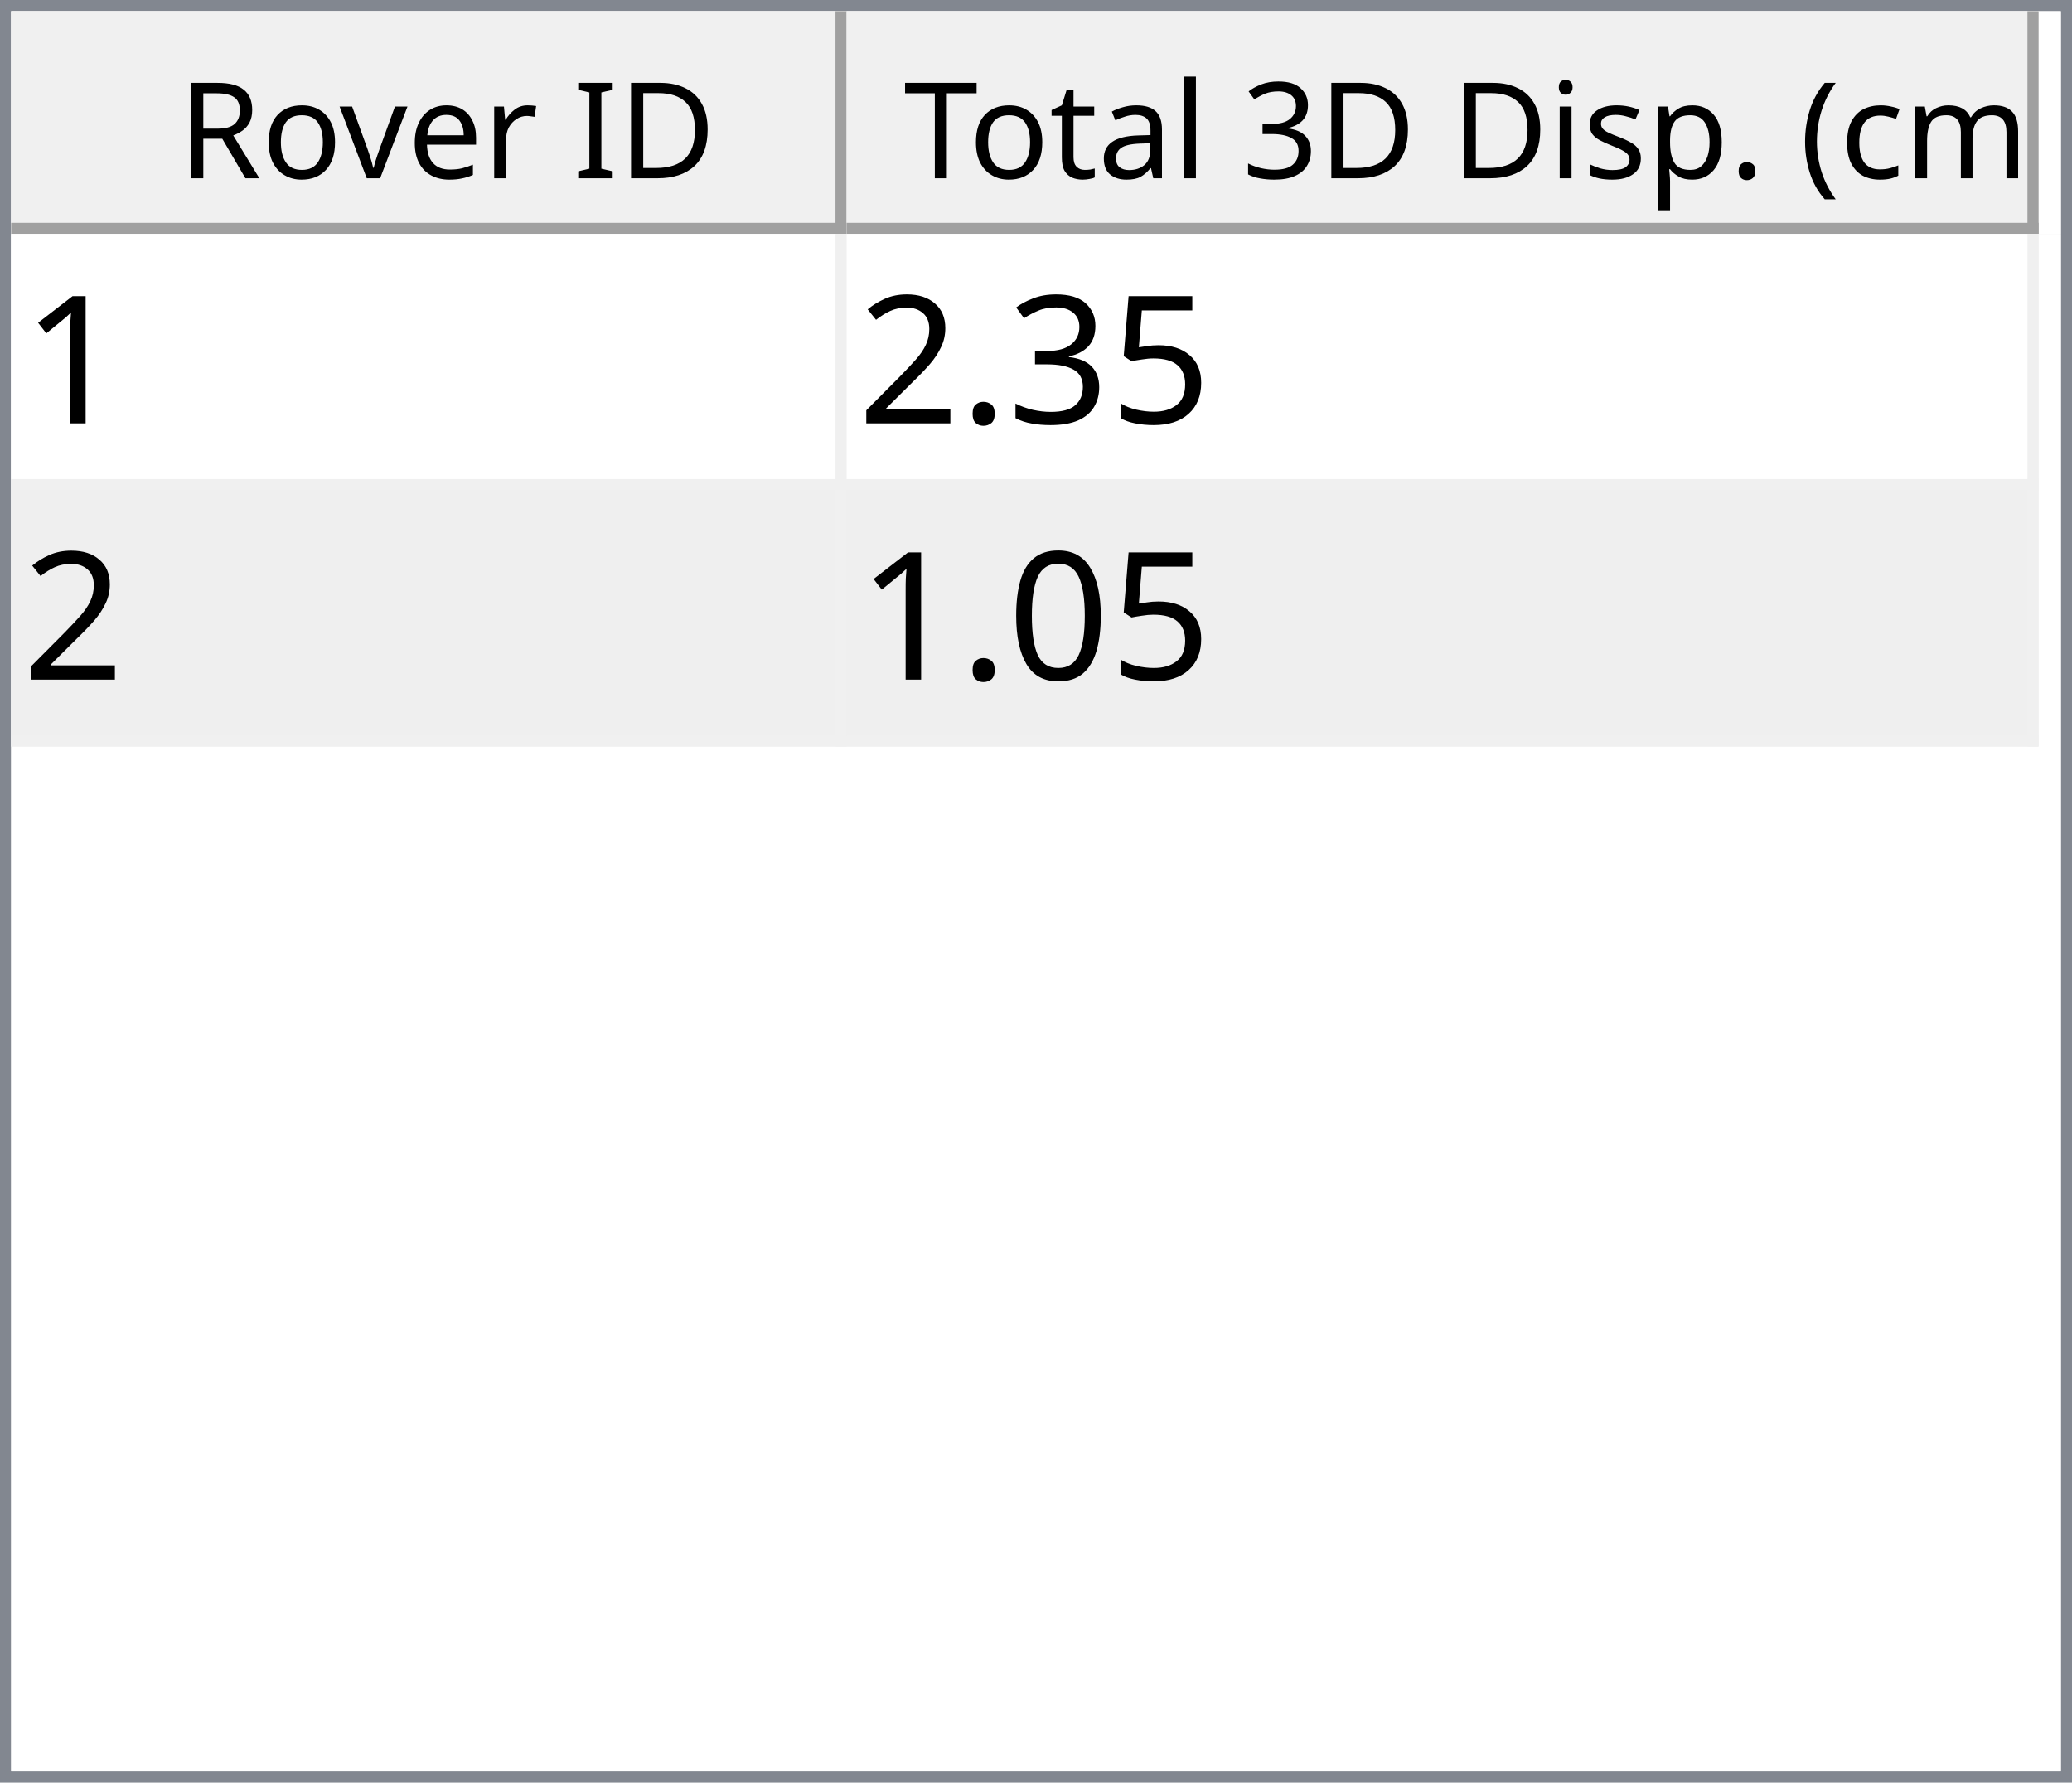
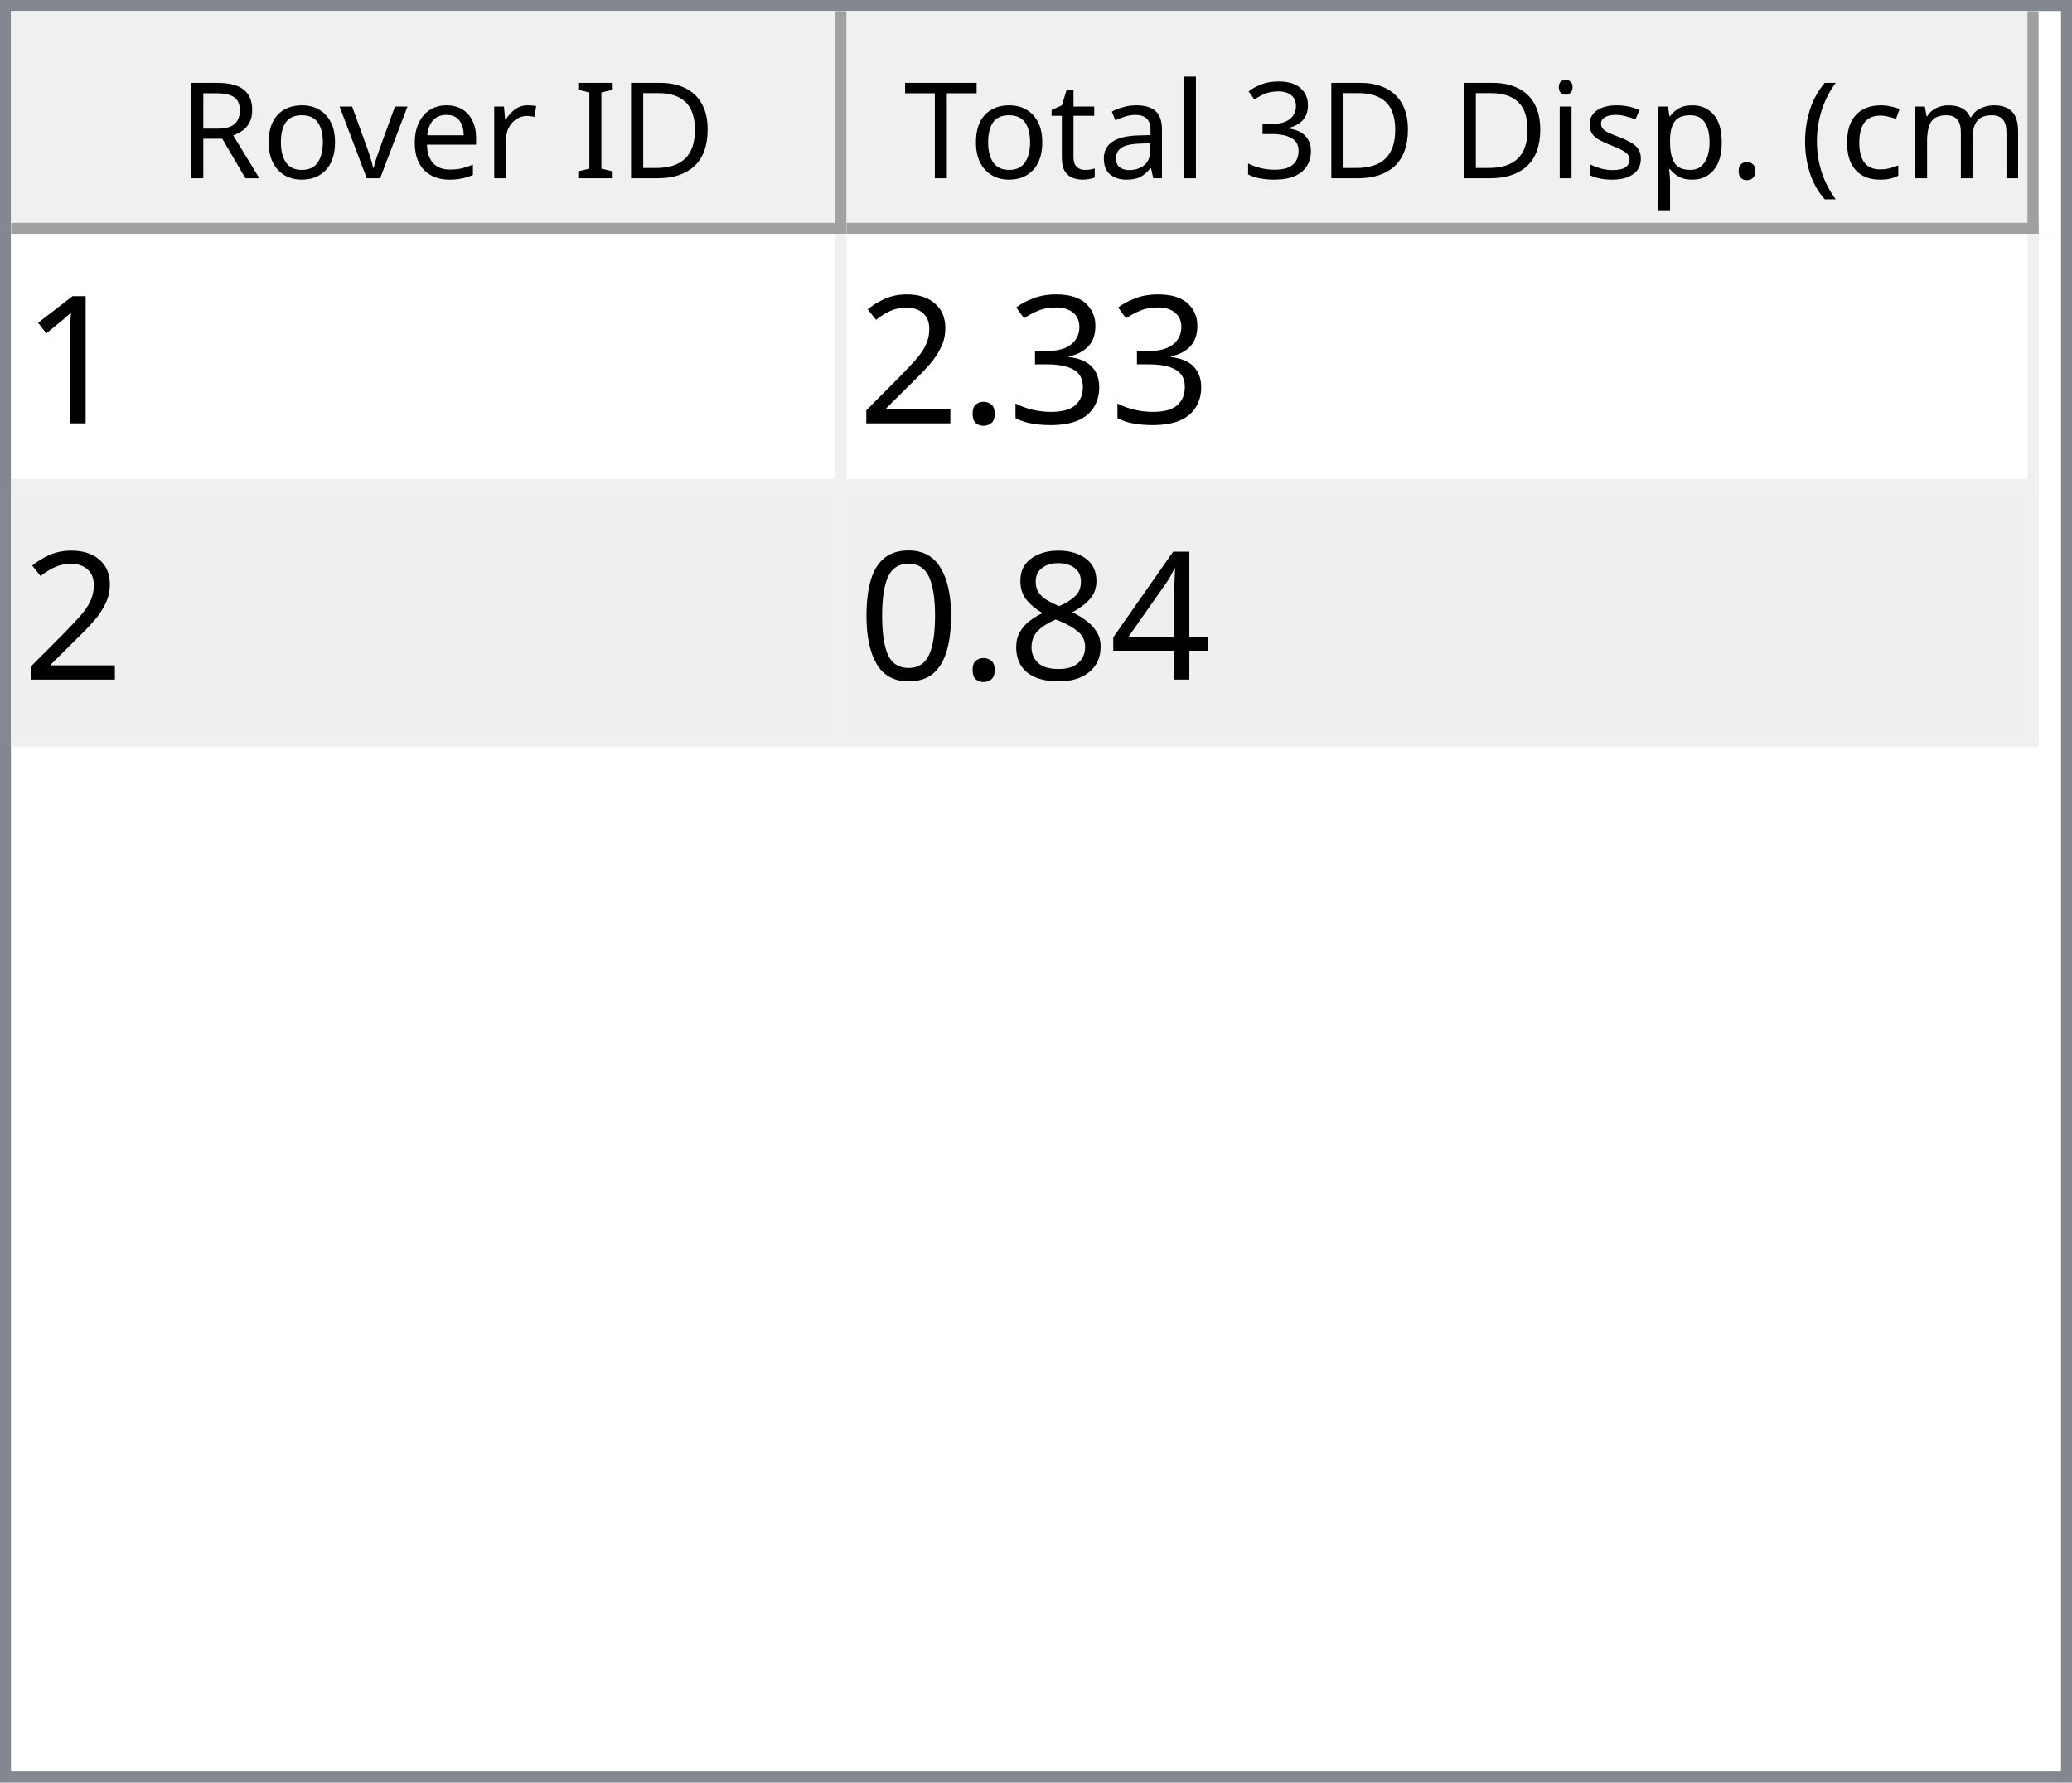
<svg xmlns="http://www.w3.org/2000/svg" style="fill-opacity:1; color-rendering:auto; color-interpolation:auto; text-rendering:auto; stroke:black; stroke-linecap:square; stroke-miterlimit:10; shape-rendering:auto; stroke-opacity:1; fill:black; stroke-dasharray:none; font-weight:normal; stroke-width:1; font-family:'Dialog'; font-style:normal; stroke-linejoin:miter; font-size:12px; stroke-dashoffset:0; image-rendering:auto;" width="186" height="160">
  <defs id="genericDefs" />
  <g>
    <defs id="defs1">
      <clipPath clipPathUnits="userSpaceOnUse" id="clipPath1">
        <path d="M0 0 L186 0 L186 160 L0 160 L0 0 Z" />
      </clipPath>
      <clipPath clipPathUnits="userSpaceOnUse" id="clipPath2">
        <path d="M0 0 L0 160 L186 160 L186 0 Z" />
      </clipPath>
      <clipPath clipPathUnits="userSpaceOnUse" id="clipPath3">
        <path d="M0 0 L0 20 L184 20 L184 0 Z" />
      </clipPath>
      <clipPath clipPathUnits="userSpaceOnUse" id="clipPath4">
        <path d="M0 0 L0 20 L75 20 L75 0 Z" />
      </clipPath>
      <clipPath clipPathUnits="userSpaceOnUse" id="clipPath5">
        <path d="M1 1 L1 19 L74 19 L74 1 Z" />
      </clipPath>
      <clipPath clipPathUnits="userSpaceOnUse" id="clipPath6">
        <path d="M0 0 L0 18 L73 18 L73 0 Z" />
      </clipPath>
      <clipPath clipPathUnits="userSpaceOnUse" id="clipPath7">
        <path d="M-0.5 -0.5 L-0.5 19.5 L74.5 19.5 L74.5 -0.5 Z" />
      </clipPath>
      <clipPath clipPathUnits="userSpaceOnUse" id="clipPath8">
        <path d="M0 0 L0 20 L107 20 L107 0 Z" />
      </clipPath>
      <clipPath clipPathUnits="userSpaceOnUse" id="clipPath9">
        <path d="M1 1 L1 19 L106 19 L106 1 Z" />
      </clipPath>
      <clipPath clipPathUnits="userSpaceOnUse" id="clipPath10">
        <path d="M0 0 L0 18 L105 18 L105 0 Z" />
      </clipPath>
      <clipPath clipPathUnits="userSpaceOnUse" id="clipPath11">
        <path d="M-0.5 -0.5 L-0.5 19.5 L106.5 19.5 L106.5 -0.5 Z" />
      </clipPath>
      <clipPath clipPathUnits="userSpaceOnUse" id="clipPath12">
        <path d="M0 0 L0 138 L184 138 L184 0 Z" />
      </clipPath>
      <clipPath clipPathUnits="userSpaceOnUse" id="clipPath13">
        <path d="M0 0 L0 46 L182 46 L182 0 Z" />
      </clipPath>
      <clipPath clipPathUnits="userSpaceOnUse" id="clipPath14">
        <path d="M-0.5 -0.5 L-0.5 45.5 L181.5 45.5 L181.5 -0.5 Z" />
      </clipPath>
      <clipPath clipPathUnits="userSpaceOnUse" id="clipPath15">
        <path d="M0 0 L0 22 L74 22 L74 0 Z" />
      </clipPath>
      <clipPath clipPathUnits="userSpaceOnUse" id="clipPath16">
        <path d="M0 0 L0 22 L106 22 L106 0 Z" />
      </clipPath>
      <font horiz-adv-x="64.551" id="font1">
        <font-face ascent="107.91" descent="25.098" units-per-em="100" style="font-style:normal; font-family:Segoe UI; font-weight:normal;" />
        <missing-glyph horiz-adv-x="64.551" d="M8.109 0 L8.109 68.266 L56.453 68.266 L56.453 0 L8.109 0 ZM15.328 7.234 L49.219 7.234 L49.219 61.031 L15.328 61.031 L15.328 7.234 Z" />
        <glyph unicode="D" horiz-adv-x="70.117" d="M9.188 0 L9.188 70.016 L28.516 70.016 Q65.531 70.016 65.531 35.891 Q65.531 19.672 55.25 9.836 Q44.969 0 27.734 0 L9.188 0 ZM17.391 62.594 L17.391 7.422 L27.828 7.422 Q41.609 7.422 49.273 14.797 Q56.938 22.172 56.938 35.688 Q56.938 62.594 28.328 62.594 L17.391 62.594 Z" />
        <glyph unicode="I" horiz-adv-x="26.611" d="M17.391 0 L9.188 0 L9.188 70.016 L17.391 70.016 L17.391 0 Z" />
        <glyph unicode=" " horiz-adv-x="27.393" d="" />
        <glyph unicode="r" horiz-adv-x="34.766" d="M34.188 41.891 Q32.078 43.5 28.125 43.5 Q23 43.5 19.555 38.672 Q16.109 33.844 16.109 25.484 L16.109 0 L8.109 0 L8.109 50 L16.109 50 L16.109 39.703 L16.312 39.703 Q18.016 44.969 21.531 47.922 Q25.047 50.875 29.391 50.875 Q32.516 50.875 34.188 50.203 L34.188 41.891 Z" />
        <glyph unicode="e" horiz-adv-x="52.295" d="M48.297 23 L12.984 23 Q13.188 14.656 17.484 10.109 Q21.781 5.562 29.297 5.562 Q37.75 5.562 44.828 11.141 L44.828 3.609 Q38.234 -1.172 27.391 -1.172 Q16.797 -1.172 10.742 5.641 Q4.688 12.453 4.688 24.812 Q4.688 36.469 11.305 43.82 Q17.922 51.172 27.734 51.172 Q37.547 51.172 42.922 44.828 Q48.297 38.484 48.297 27.203 L48.297 23 ZM40.094 29.781 Q40.047 36.719 36.75 40.578 Q33.453 44.438 27.594 44.438 Q21.922 44.438 17.969 40.383 Q14.016 36.328 13.094 29.781 L40.094 29.781 Z" />
        <glyph unicode="v" horiz-adv-x="47.9" d="M47.406 50 L27.484 0 L19.625 0 L0.688 50 L9.469 50 L22.172 13.672 Q23.578 9.672 23.922 6.688 L24.125 6.688 Q24.609 10.453 25.688 13.484 L38.969 50 L47.406 50 Z" />
        <glyph unicode="o" horiz-adv-x="58.594" d="M29 -1.172 Q17.922 -1.172 11.305 5.836 Q4.688 12.844 4.688 24.422 Q4.688 37.016 11.57 44.094 Q18.453 51.172 30.172 51.172 Q41.359 51.172 47.633 44.289 Q53.906 37.406 53.906 25.203 Q53.906 13.234 47.141 6.031 Q40.375 -1.172 29 -1.172 ZM29.594 44.438 Q21.875 44.438 17.383 39.188 Q12.891 33.938 12.891 24.703 Q12.891 15.828 17.43 10.695 Q21.969 5.562 29.594 5.562 Q37.359 5.562 41.531 10.594 Q45.703 15.625 45.703 24.906 Q45.703 34.281 41.531 39.359 Q37.359 44.438 29.594 44.438 Z" />
        <glyph unicode="R" horiz-adv-x="59.814" d="M59.375 0 L49.609 0 L37.891 19.625 Q36.281 22.359 34.766 24.289 Q33.25 26.219 31.664 27.438 Q30.078 28.656 28.25 29.219 Q26.422 29.781 24.125 29.781 L17.391 29.781 L17.391 0 L9.188 0 L9.188 70.016 L30.078 70.016 Q34.672 70.016 38.555 68.867 Q42.438 67.719 45.289 65.375 Q48.141 63.031 49.758 59.547 Q51.375 56.062 51.375 51.375 Q51.375 47.703 50.273 44.656 Q49.172 41.609 47.148 39.211 Q45.125 36.812 42.266 35.133 Q39.406 33.453 35.844 32.516 L35.844 32.328 Q37.594 31.547 38.891 30.547 Q40.188 29.547 41.359 28.18 Q42.531 26.812 43.68 25.078 Q44.828 23.344 46.234 21.047 L59.375 0 ZM17.391 62.594 L17.391 37.203 L28.516 37.203 Q31.594 37.203 34.203 38.133 Q36.812 39.062 38.719 40.797 Q40.625 42.531 41.703 45.047 Q42.781 47.562 42.781 50.688 Q42.781 56.297 39.141 59.445 Q35.5 62.594 28.609 62.594 L17.391 62.594 Z" />
        <glyph unicode=")" horiz-adv-x="30.176" d="M8.297 -15.922 L1.172 -15.922 Q16.406 2.344 16.406 26.812 Q16.406 51.469 1.078 70.016 L8.297 70.016 Q23.531 52.156 23.531 26.703 Q23.531 1.375 8.297 -15.922 Z" />
        <glyph unicode="m" horiz-adv-x="86.133" d="M79.109 0 L71.094 0 L71.094 28.719 Q71.094 37.016 68.531 40.727 Q65.969 44.438 59.906 44.438 Q54.781 44.438 51.195 39.75 Q47.609 35.062 47.609 28.516 L47.609 0 L39.594 0 L39.594 29.688 Q39.594 44.438 28.219 44.438 Q22.953 44.438 19.531 40.016 Q16.109 35.594 16.109 28.516 L16.109 0 L8.109 0 L8.109 50 L16.109 50 L16.109 42.094 L16.312 42.094 Q21.625 51.172 31.844 51.172 Q36.969 51.172 40.773 48.312 Q44.578 45.453 46 40.828 Q51.562 51.172 62.594 51.172 Q79.109 51.172 79.109 30.812 L79.109 0 Z" />
        <glyph unicode="c" horiz-adv-x="46.191" d="M42.188 2.297 Q36.422 -1.172 28.516 -1.172 Q17.828 -1.172 11.258 5.789 Q4.688 12.75 4.688 23.828 Q4.688 36.188 11.766 43.68 Q18.844 51.172 30.672 51.172 Q37.25 51.172 42.281 48.734 L42.281 40.531 Q36.719 44.438 30.375 44.438 Q22.703 44.438 17.797 38.945 Q12.891 33.453 12.891 24.516 Q12.891 15.719 17.508 10.641 Q22.125 5.562 29.891 5.562 Q36.422 5.562 42.188 9.906 L42.188 2.297 Z" />
        <glyph unicode="(" horiz-adv-x="30.176" d="M29.109 -15.922 L21.969 -15.922 Q6.844 1.375 6.844 26.703 Q6.844 52.156 21.969 70.016 L29.203 70.016 Q13.875 51.469 13.875 26.812 Q13.875 2.344 29.109 -15.922 Z" />
        <glyph unicode="." horiz-adv-x="21.68" d="M10.891 -1.078 Q8.641 -1.078 7.055 0.539 Q5.469 2.156 5.469 4.391 Q5.469 6.641 7.055 8.273 Q8.641 9.906 10.891 9.906 Q13.188 9.906 14.797 8.273 Q16.406 6.641 16.406 4.391 Q16.406 2.156 14.797 0.539 Q13.188 -1.078 10.891 -1.078 Z" />
        <glyph unicode="p" horiz-adv-x="58.789" d="M16.312 7.234 L16.109 7.234 L16.109 -23 L8.109 -23 L8.109 50 L16.109 50 L16.109 41.219 L16.312 41.219 Q22.219 51.172 33.594 51.172 Q43.266 51.172 48.688 44.461 Q54.109 37.75 54.109 26.469 Q54.109 13.922 48 6.375 Q41.891 -1.172 31.297 -1.172 Q21.578 -1.172 16.312 7.234 ZM16.109 27.391 L16.109 20.406 Q16.109 14.203 20.141 9.883 Q24.172 5.562 30.375 5.562 Q37.641 5.562 41.773 11.133 Q45.906 16.703 45.906 26.609 Q45.906 34.969 42.047 39.703 Q38.188 44.438 31.594 44.438 Q24.609 44.438 20.359 39.578 Q16.109 34.719 16.109 27.391 Z" />
        <glyph unicode="s" horiz-adv-x="42.432" d="M5.078 1.812 L5.078 10.406 Q11.625 5.562 19.484 5.562 Q30.031 5.562 30.031 12.594 Q30.031 14.594 29.125 15.992 Q28.219 17.391 26.68 18.461 Q25.141 19.531 23.07 20.383 Q21 21.234 18.609 22.172 Q15.281 23.484 12.766 24.828 Q10.25 26.172 8.57 27.859 Q6.891 29.547 6.031 31.695 Q5.172 33.844 5.172 36.719 Q5.172 40.234 6.789 42.945 Q8.406 45.656 11.086 47.484 Q13.766 49.312 17.211 50.242 Q20.656 51.172 24.312 51.172 Q30.812 51.172 35.938 48.922 L35.938 40.828 Q30.422 44.438 23.25 44.438 Q21 44.438 19.195 43.922 Q17.391 43.406 16.094 42.477 Q14.797 41.547 14.086 40.258 Q13.375 38.969 13.375 37.406 Q13.375 35.453 14.086 34.133 Q14.797 32.812 16.164 31.789 Q17.531 30.766 19.484 29.938 Q21.438 29.109 23.922 28.125 Q27.25 26.859 29.883 25.516 Q32.516 24.172 34.375 22.484 Q36.234 20.797 37.234 18.602 Q38.234 16.406 38.234 13.375 Q38.234 9.672 36.602 6.938 Q34.969 4.203 32.234 2.398 Q29.5 0.594 25.93 -0.289 Q22.359 -1.172 18.453 -1.172 Q10.75 -1.172 5.078 1.812 Z" />
        <glyph unicode="i" horiz-adv-x="24.219" d="M12.203 62.703 Q10.062 62.703 8.547 64.164 Q7.031 65.625 7.031 67.875 Q7.031 70.125 8.547 71.609 Q10.062 73.094 12.203 73.094 Q14.406 73.094 15.945 71.609 Q17.484 70.125 17.484 67.875 Q17.484 65.719 15.945 64.211 Q14.406 62.703 12.203 62.703 ZM16.109 0 L8.109 0 L8.109 50 L16.109 50 L16.109 0 Z" />
        <glyph unicode="3" horiz-adv-x="53.906" d="M46.531 19.828 Q46.531 15.094 44.75 11.211 Q42.969 7.328 39.719 4.57 Q36.469 1.812 31.93 0.297 Q27.391 -1.219 21.922 -1.219 Q11.922 -1.219 6 2.594 L6 11.188 Q13.094 5.609 22.219 5.609 Q25.875 5.609 28.828 6.539 Q31.781 7.469 33.906 9.227 Q36.031 10.984 37.18 13.477 Q38.328 15.969 38.328 19.094 Q38.328 32.812 18.797 32.812 L12.984 32.812 L12.984 39.594 L18.5 39.594 Q35.797 39.594 35.797 52.484 Q35.797 64.406 22.609 64.406 Q15.188 64.406 8.688 59.422 L8.688 67.188 Q15.375 71.188 24.609 71.188 Q29 71.188 32.57 69.969 Q36.141 68.75 38.68 66.555 Q41.219 64.359 42.609 61.281 Q44 58.203 44 54.5 Q44 40.672 30.031 36.719 L30.031 36.531 Q33.594 36.141 36.625 34.797 Q39.656 33.453 41.852 31.305 Q44.047 29.156 45.289 26.25 Q46.531 23.344 46.531 19.828 Z" />
        <glyph unicode="l" horiz-adv-x="24.219" d="M16.109 0 L8.109 0 L8.109 74.031 L16.109 74.031 L16.109 0 Z" />
        <glyph unicode="a" horiz-adv-x="50.879" d="M43.891 0 L35.891 0 L35.891 7.812 L35.688 7.812 Q30.469 -1.172 20.312 -1.172 Q12.844 -1.172 8.617 2.781 Q4.391 6.734 4.391 13.281 Q4.391 27.297 20.906 29.594 L35.891 31.688 Q35.891 44.438 25.594 44.438 Q16.547 44.438 9.281 38.281 L9.281 46.484 Q16.656 51.172 26.266 51.172 Q43.891 51.172 43.891 32.516 L43.891 0 ZM35.891 25.297 L23.828 23.641 Q18.266 22.859 15.43 20.875 Q12.594 18.891 12.594 13.875 Q12.594 10.203 15.211 7.883 Q17.828 5.562 22.172 5.562 Q28.125 5.562 32.008 9.742 Q35.891 13.922 35.891 20.312 L35.891 25.297 Z" />
        <glyph unicode="t" horiz-adv-x="33.887" d="M31.297 0.484 Q28.469 -1.078 23.828 -1.078 Q10.688 -1.078 10.688 13.578 L10.688 43.172 L2.094 43.172 L2.094 50 L10.688 50 L10.688 62.203 L18.703 64.797 L18.703 50 L31.297 50 L31.297 43.172 L18.703 43.172 L18.703 14.984 Q18.703 9.969 20.414 7.82 Q22.125 5.672 26.078 5.672 Q29.109 5.672 31.297 7.328 L31.297 0.484 Z" />
        <glyph unicode="T" horiz-adv-x="52.393" d="M50.594 62.594 L30.375 62.594 L30.375 0 L22.172 0 L22.172 62.594 L2 62.594 L2 70.016 L50.594 70.016 L50.594 62.594 Z" />
      </font>
      <font horiz-adv-x="75.0" id="font2">
        <font-face ascent="100.537" descent="21.973" units-per-em="100" style="font-style:normal; font-family:sans-serif; font-weight:normal;" />
        <missing-glyph horiz-adv-x="75.0" d="M12.5 0 L12.5 62.5 L62.5 62.5 L62.5 0 L12.5 0 ZM14.062 1.562 L60.938 1.562 L60.938 60.938 L14.062 60.938 L14.062 1.562 Z" />
        <glyph unicode="1" horiz-adv-x="55.615" d="M37.25 0 L28.469 0 L28.469 56 Q25.297 52.984 20.141 49.953 Q14.984 46.922 10.891 45.406 L10.891 53.906 Q18.266 57.375 23.781 62.305 Q29.297 67.234 31.594 71.875 L37.25 71.875 L37.25 0 Z" />
-         <glyph unicode="5" horiz-adv-x="55.615" d="M4.156 18.75 L13.375 19.531 Q14.406 12.797 18.141 9.398 Q21.875 6 27.156 6 Q33.5 6 37.891 10.789 Q42.281 15.578 42.281 23.484 Q42.281 31 38.062 35.352 Q33.844 39.703 27 39.703 Q22.75 39.703 19.336 37.773 Q15.922 35.844 13.969 32.766 L5.719 33.844 L12.641 70.609 L48.25 70.609 L48.25 62.203 L19.672 62.203 L15.828 42.969 Q22.266 47.469 29.344 47.469 Q38.719 47.469 45.164 40.969 Q51.609 34.469 51.609 24.266 Q51.609 14.547 45.953 7.469 Q39.062 -1.219 27.156 -1.219 Q17.391 -1.219 11.211 4.25 Q5.031 9.719 4.156 18.75 Z" />
        <glyph unicode="3" horiz-adv-x="55.615" d="M4.203 18.891 L12.984 20.062 Q14.5 12.594 18.141 9.297 Q21.781 6 27 6 Q33.203 6 37.477 10.297 Q41.75 14.594 41.75 20.953 Q41.75 27 37.797 30.93 Q33.844 34.859 27.734 34.859 Q25.25 34.859 21.531 33.891 L22.516 41.609 Q23.391 41.5 23.922 41.5 Q29.547 41.5 34.039 44.43 Q38.531 47.359 38.531 53.469 Q38.531 58.297 35.258 61.477 Q31.984 64.656 26.812 64.656 Q21.688 64.656 18.266 61.43 Q14.844 58.203 13.875 51.766 L5.078 53.328 Q6.688 62.156 12.398 67.016 Q18.109 71.875 26.609 71.875 Q32.469 71.875 37.398 69.359 Q42.328 66.844 44.945 62.5 Q47.562 58.156 47.562 53.266 Q47.562 48.641 45.07 44.828 Q42.578 41.016 37.703 38.766 Q44.047 37.312 47.562 32.695 Q51.078 28.078 51.078 21.141 Q51.078 11.766 44.242 5.25 Q37.406 -1.266 26.953 -1.266 Q17.531 -1.266 11.305 4.352 Q5.078 9.969 4.203 18.891 Z" />
        <glyph unicode="." horiz-adv-x="27.783" d="M9.078 0 L9.078 10.016 L19.094 10.016 L19.094 0 L9.078 0 Z" />
        <glyph unicode="2" horiz-adv-x="55.615" d="M50.344 8.453 L50.344 0 L3.031 0 Q2.938 3.172 4.047 6.109 Q5.859 10.938 9.836 15.625 Q13.812 20.312 21.344 26.469 Q33.016 36.031 37.117 41.625 Q41.219 47.219 41.219 52.203 Q41.219 57.422 37.477 61.008 Q33.734 64.594 27.734 64.594 Q21.391 64.594 17.578 60.789 Q13.766 56.984 13.719 50.25 L4.688 51.172 Q5.609 61.281 11.664 66.578 Q17.719 71.875 27.938 71.875 Q38.234 71.875 44.242 66.164 Q50.25 60.453 50.25 52 Q50.25 47.703 48.492 43.555 Q46.734 39.406 42.656 34.812 Q38.578 30.219 29.109 22.219 Q21.188 15.578 18.945 13.211 Q16.703 10.844 15.234 8.453 L50.344 8.453 Z" />
+         <glyph unicode="4" horiz-adv-x="55.615" d="M32.328 0 L32.328 17.141 L1.266 17.141 L1.266 25.203 L33.938 71.578 L41.109 71.578 L41.109 25.203 L50.781 25.203 L50.781 17.141 L41.109 17.141 L41.109 0 L32.328 0 ZM32.328 25.203 L32.328 57.469 L9.906 25.203 L32.328 25.203 Z" />
+         <glyph unicode="8" horiz-adv-x="55.615" d="M17.672 38.812 Q12.203 40.828 9.57 44.539 Q6.938 48.25 6.938 53.422 Q6.938 61.234 12.555 66.555 Q18.172 71.875 27.484 71.875 Q36.859 71.875 42.578 66.43 Q48.297 60.984 48.297 53.172 Q48.297 48.188 45.68 44.508 Q43.062 40.828 37.75 38.812 Q44.344 36.672 47.781 31.883 Q51.219 27.094 51.219 20.453 Q51.219 11.281 44.727 5.031 Q38.234 -1.219 27.641 -1.219 Q17.047 -1.219 10.547 5.055 Q4.047 11.328 4.047 20.703 Q4.047 27.688 7.594 32.398 Q11.141 37.109 17.672 38.812 ZM15.922 53.719 Q15.922 48.641 19.195 45.414 Q22.469 42.188 27.688 42.188 Q32.766 42.188 36.016 45.383 Q39.266 48.578 39.266 53.219 Q39.266 58.062 35.914 61.359 Q32.562 64.656 27.594 64.656 Q22.562 64.656 19.242 61.43 Q15.922 58.203 15.922 53.719 ZM13.094 20.656 Q13.094 16.891 14.875 13.375 Q16.656 9.859 20.172 7.93 Q23.688 6 27.734 6 Q34.031 6 38.133 10.055 Q42.234 14.109 42.234 20.359 Q42.234 26.703 38.016 30.859 Q33.797 35.016 27.438 35.016 Q21.234 35.016 17.164 30.914 Q13.094 26.812 13.094 20.656 Z" />
        <glyph unicode="0" horiz-adv-x="55.615" d="M4.156 35.297 Q4.156 48 6.766 55.742 Q9.375 63.484 14.523 67.68 Q19.672 71.875 27.484 71.875 Q33.25 71.875 37.594 69.555 Q41.938 67.234 44.773 62.867 Q47.609 58.5 49.219 52.227 Q50.828 45.953 50.828 35.297 Q50.828 22.703 48.242 14.969 Q45.656 7.234 40.508 3.008 Q35.359 -1.219 27.484 -1.219 Q17.141 -1.219 11.234 6.203 Q4.156 15.141 4.156 35.297 ZM13.188 35.297 Q13.188 17.672 17.312 11.836 Q21.438 6 27.484 6 Q33.547 6 37.672 11.859 Q41.797 17.719 41.797 35.297 Q41.797 52.984 37.672 58.789 Q33.547 64.594 27.391 64.594 Q21.344 64.594 17.719 59.469 Q13.188 52.938 13.188 35.297 Z" />
      </font>
    </defs>
    <g style="fill:white; stroke:white;">
      <rect x="0" y="0" width="186" style="clip-path:url(#clipPath1); stroke:none;" height="160" />
    </g>
    <g style="fill:white; text-rendering:optimizeSpeed; color-rendering:optimizeSpeed; image-rendering:optimizeSpeed; shape-rendering:crispEdges; stroke:white; color-interpolation:sRGB;">
      <rect x="0" width="186" height="160" y="0" style="stroke:none;" />
      <path style="stroke:none;" d="M0 160 L186 160 L186 0 L0 0 Z" />
    </g>
    <g style="fill:rgb(240,240,240); font-family:'Segoe UI'; stroke:rgb(240,240,240);">
      <rect x="0" y="0" width="186" style="clip-path:url(#clipPath2); stroke:none;" height="160" />
    </g>
    <g style="fill:rgb(130,135,144); font-family:'Segoe UI'; stroke:rgb(130,135,144);">
      <path d="M0 0 L186 0 L186 160 L0 160 L0 0 ZM1 1 L185 1 L185 159 L1 159 L1 1 Z" style="fill-rule:evenodd; clip-path:url(#clipPath2); stroke:none;" />
    </g>
    <g style="fill:white; font-family:'Segoe UI'; stroke:white;" transform="translate(1,1)">
      <rect x="0" y="0" width="184" style="clip-path:url(#clipPath3); stroke:none;" height="20" />
    </g>
    <g style="fill:rgb(240,240,240); font-family:'Segoe UI'; stroke:rgb(240,240,240);" transform="translate(1,1)">
      <rect x="0" y="0" width="75" style="clip-path:url(#clipPath4); stroke:none;" height="20" />
    </g>
    <g style="font-family:'Segoe UI';" transform="translate(2,2)">
      <text x="14" xml:space="preserve" y="14" style="clip-path:url(#clipPath6); stroke:none;">Rover ID</text>
    </g>
    <g style="fill:rgb(160,160,160); font-family:'Segoe UI'; stroke:rgb(160,160,160); stroke-linejoin:bevel;" transform="translate(1.5,1.5)">
      <line x1="74" x2="74" y1="0" style="fill:none; clip-path:url(#clipPath7);" y2="19" />
    </g>
    <g style="fill:rgb(160,160,160); font-family:'Segoe UI'; stroke:rgb(160,160,160); stroke-linejoin:bevel;" transform="matrix(1,0,0,1,1,1) translate(0.5,0.5)">
      <line x1="0" x2="74" y1="19" style="fill:none; clip-path:url(#clipPath7);" y2="19" />
    </g>
    <g style="fill:rgb(240,240,240); font-family:'Segoe UI'; stroke:rgb(240,240,240);" transform="translate(76,1)">
      <rect x="0" y="0" width="107" style="clip-path:url(#clipPath8); stroke:none;" height="20" />
    </g>
    <g style="font-family:'Segoe UI';" transform="translate(77,2)">
      <text x="1" xml:space="preserve" y="14" style="clip-path:url(#clipPath10); stroke:none;"> Total 3D Disp. (cm)</text>
    </g>
    <g style="fill:rgb(160,160,160); font-family:'Segoe UI'; stroke:rgb(160,160,160); stroke-linejoin:bevel;" transform="translate(76.5,1.5)">
      <line x1="106" x2="106" y1="0" style="fill:none; clip-path:url(#clipPath11);" y2="19" />
    </g>
    <g style="fill:rgb(160,160,160); font-family:'Segoe UI'; stroke:rgb(160,160,160); stroke-linejoin:bevel;" transform="matrix(1,0,0,1,76,1) translate(0.5,0.5)">
      <line x1="0" x2="106" y1="19" style="fill:none; clip-path:url(#clipPath11);" y2="19" />
    </g>
    <g style="fill:white; font-family:'Segoe UI'; stroke:white;" transform="translate(1,21)">
      <rect x="0" y="0" width="184" style="clip-path:url(#clipPath12); stroke:none;" height="138" />
    </g>
    <g style="fill:rgb(240,240,240); font-size:16px; font-family:sans-serif; stroke:rgb(240,240,240);" transform="translate(1,21)">
      <rect x="0" y="0" width="182" style="clip-path:url(#clipPath13); stroke:none;" height="46" />
      <line transform="translate(0.5,0.5)" x1="0" x2="181" y1="22" style="clip-path:url(#clipPath14); fill:none; stroke-linejoin:bevel;" y2="22" />
    </g>
    <g transform="matrix(1,0,0,1,1,21) translate(0.5,0.5)" style="fill:rgb(240,240,240); font-size:16px; font-family:sans-serif; stroke:rgb(240,240,240); stroke-linejoin:bevel;">
      <line x1="0" x2="181" y1="45" style="fill:none; clip-path:url(#clipPath14);" y2="45" />
    </g>
    <g transform="matrix(1,0,0,1,1,21) translate(0.5,0.5)" style="fill:rgb(240,240,240); font-size:16px; font-family:sans-serif; stroke:rgb(240,240,240); stroke-linejoin:bevel;">
      <line x1="74" x2="74" y1="0" style="fill:none; clip-path:url(#clipPath14);" y2="45" />
    </g>
    <g transform="matrix(1,0,0,1,1,21) translate(0.5,0.5)" style="fill:rgb(240,240,240); font-size:16px; font-family:sans-serif; stroke:rgb(240,240,240); stroke-linejoin:bevel;">
      <line x1="181" x2="181" y1="0" style="fill:none; clip-path:url(#clipPath14);" y2="45" />
    </g>
    <g style="fill:white; font-size:16px; font-family:sans-serif; stroke:white;" transform="matrix(1,0,0,1,1,21)">
      <rect x="0" y="0" width="74" style="clip-path:url(#clipPath15); stroke:none;" height="22" />
      <text x="1" y="17" style="fill:black; clip-path:url(#clipPath15); stroke:none;" xml:space="preserve">1</text>
    </g>
    <g style="fill:white; font-size:16px; font-family:sans-serif; stroke:white;" transform="matrix(1,0,0,1,1,21) translate(75,0)">
      <rect x="0" y="0" width="106" style="clip-path:url(#clipPath16); stroke:none;" height="22" />
-       <text x="1" y="17" style="fill:black; clip-path:url(#clipPath16); stroke:none;" xml:space="preserve">2.35</text>
+       <text x="1" y="17" style="fill:black; clip-path:url(#clipPath16); stroke:none;" xml:space="preserve">2.33</text>
    </g>
    <g style="fill:rgb(239,239,239); font-size:16px; font-family:sans-serif; stroke:rgb(239,239,239);" transform="matrix(1,0,0,1,1,21) translate(0,23)">
      <rect x="0" y="0" width="74" style="clip-path:url(#clipPath15); stroke:none;" height="22" />
      <text x="1" y="17" style="fill:black; clip-path:url(#clipPath15); stroke:none;" xml:space="preserve">2</text>
    </g>
    <g style="fill:rgb(239,239,239); font-size:16px; font-family:sans-serif; stroke:rgb(239,239,239);" transform="matrix(1,0,0,1,1,21) translate(75,23)">
      <rect x="0" y="0" width="106" style="clip-path:url(#clipPath16); stroke:none;" height="22" />
-       <text x="1" y="17" style="fill:black; clip-path:url(#clipPath16); stroke:none;" xml:space="preserve">1.05</text>
+       <text x="1" y="17" style="fill:black; clip-path:url(#clipPath16); stroke:none;" xml:space="preserve">0.84</text>
    </g>
  </g>
</svg>
